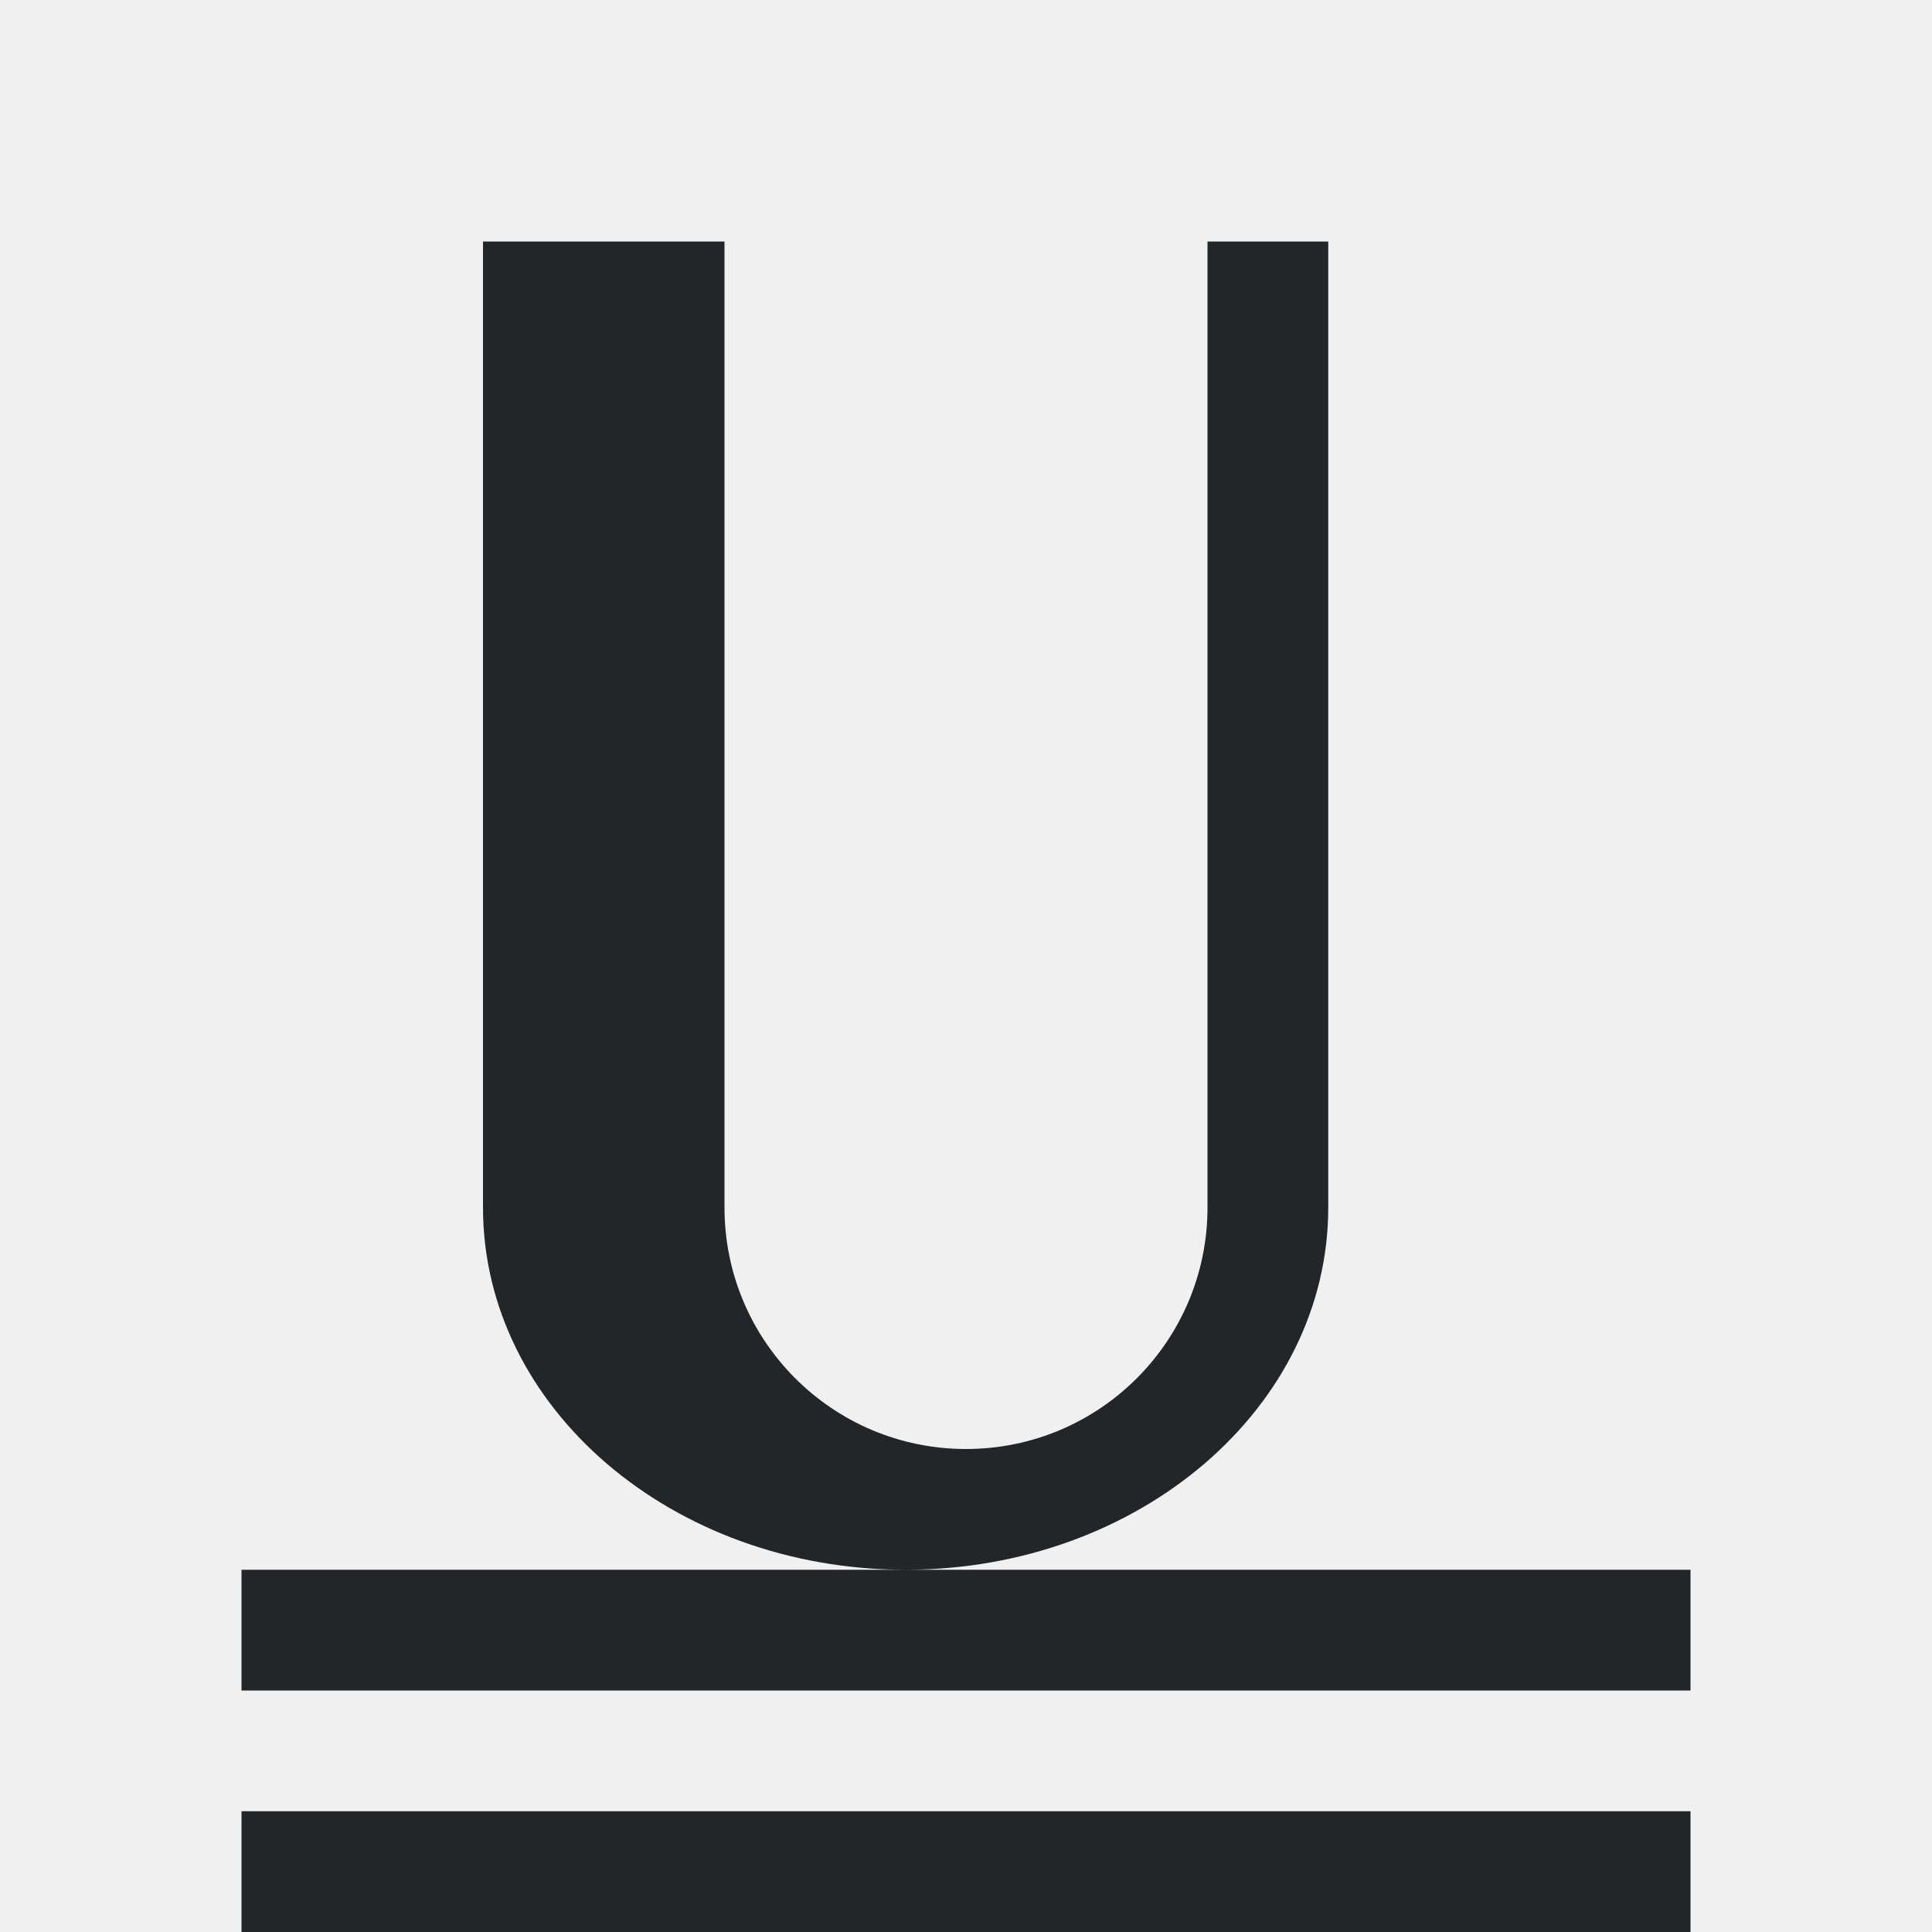
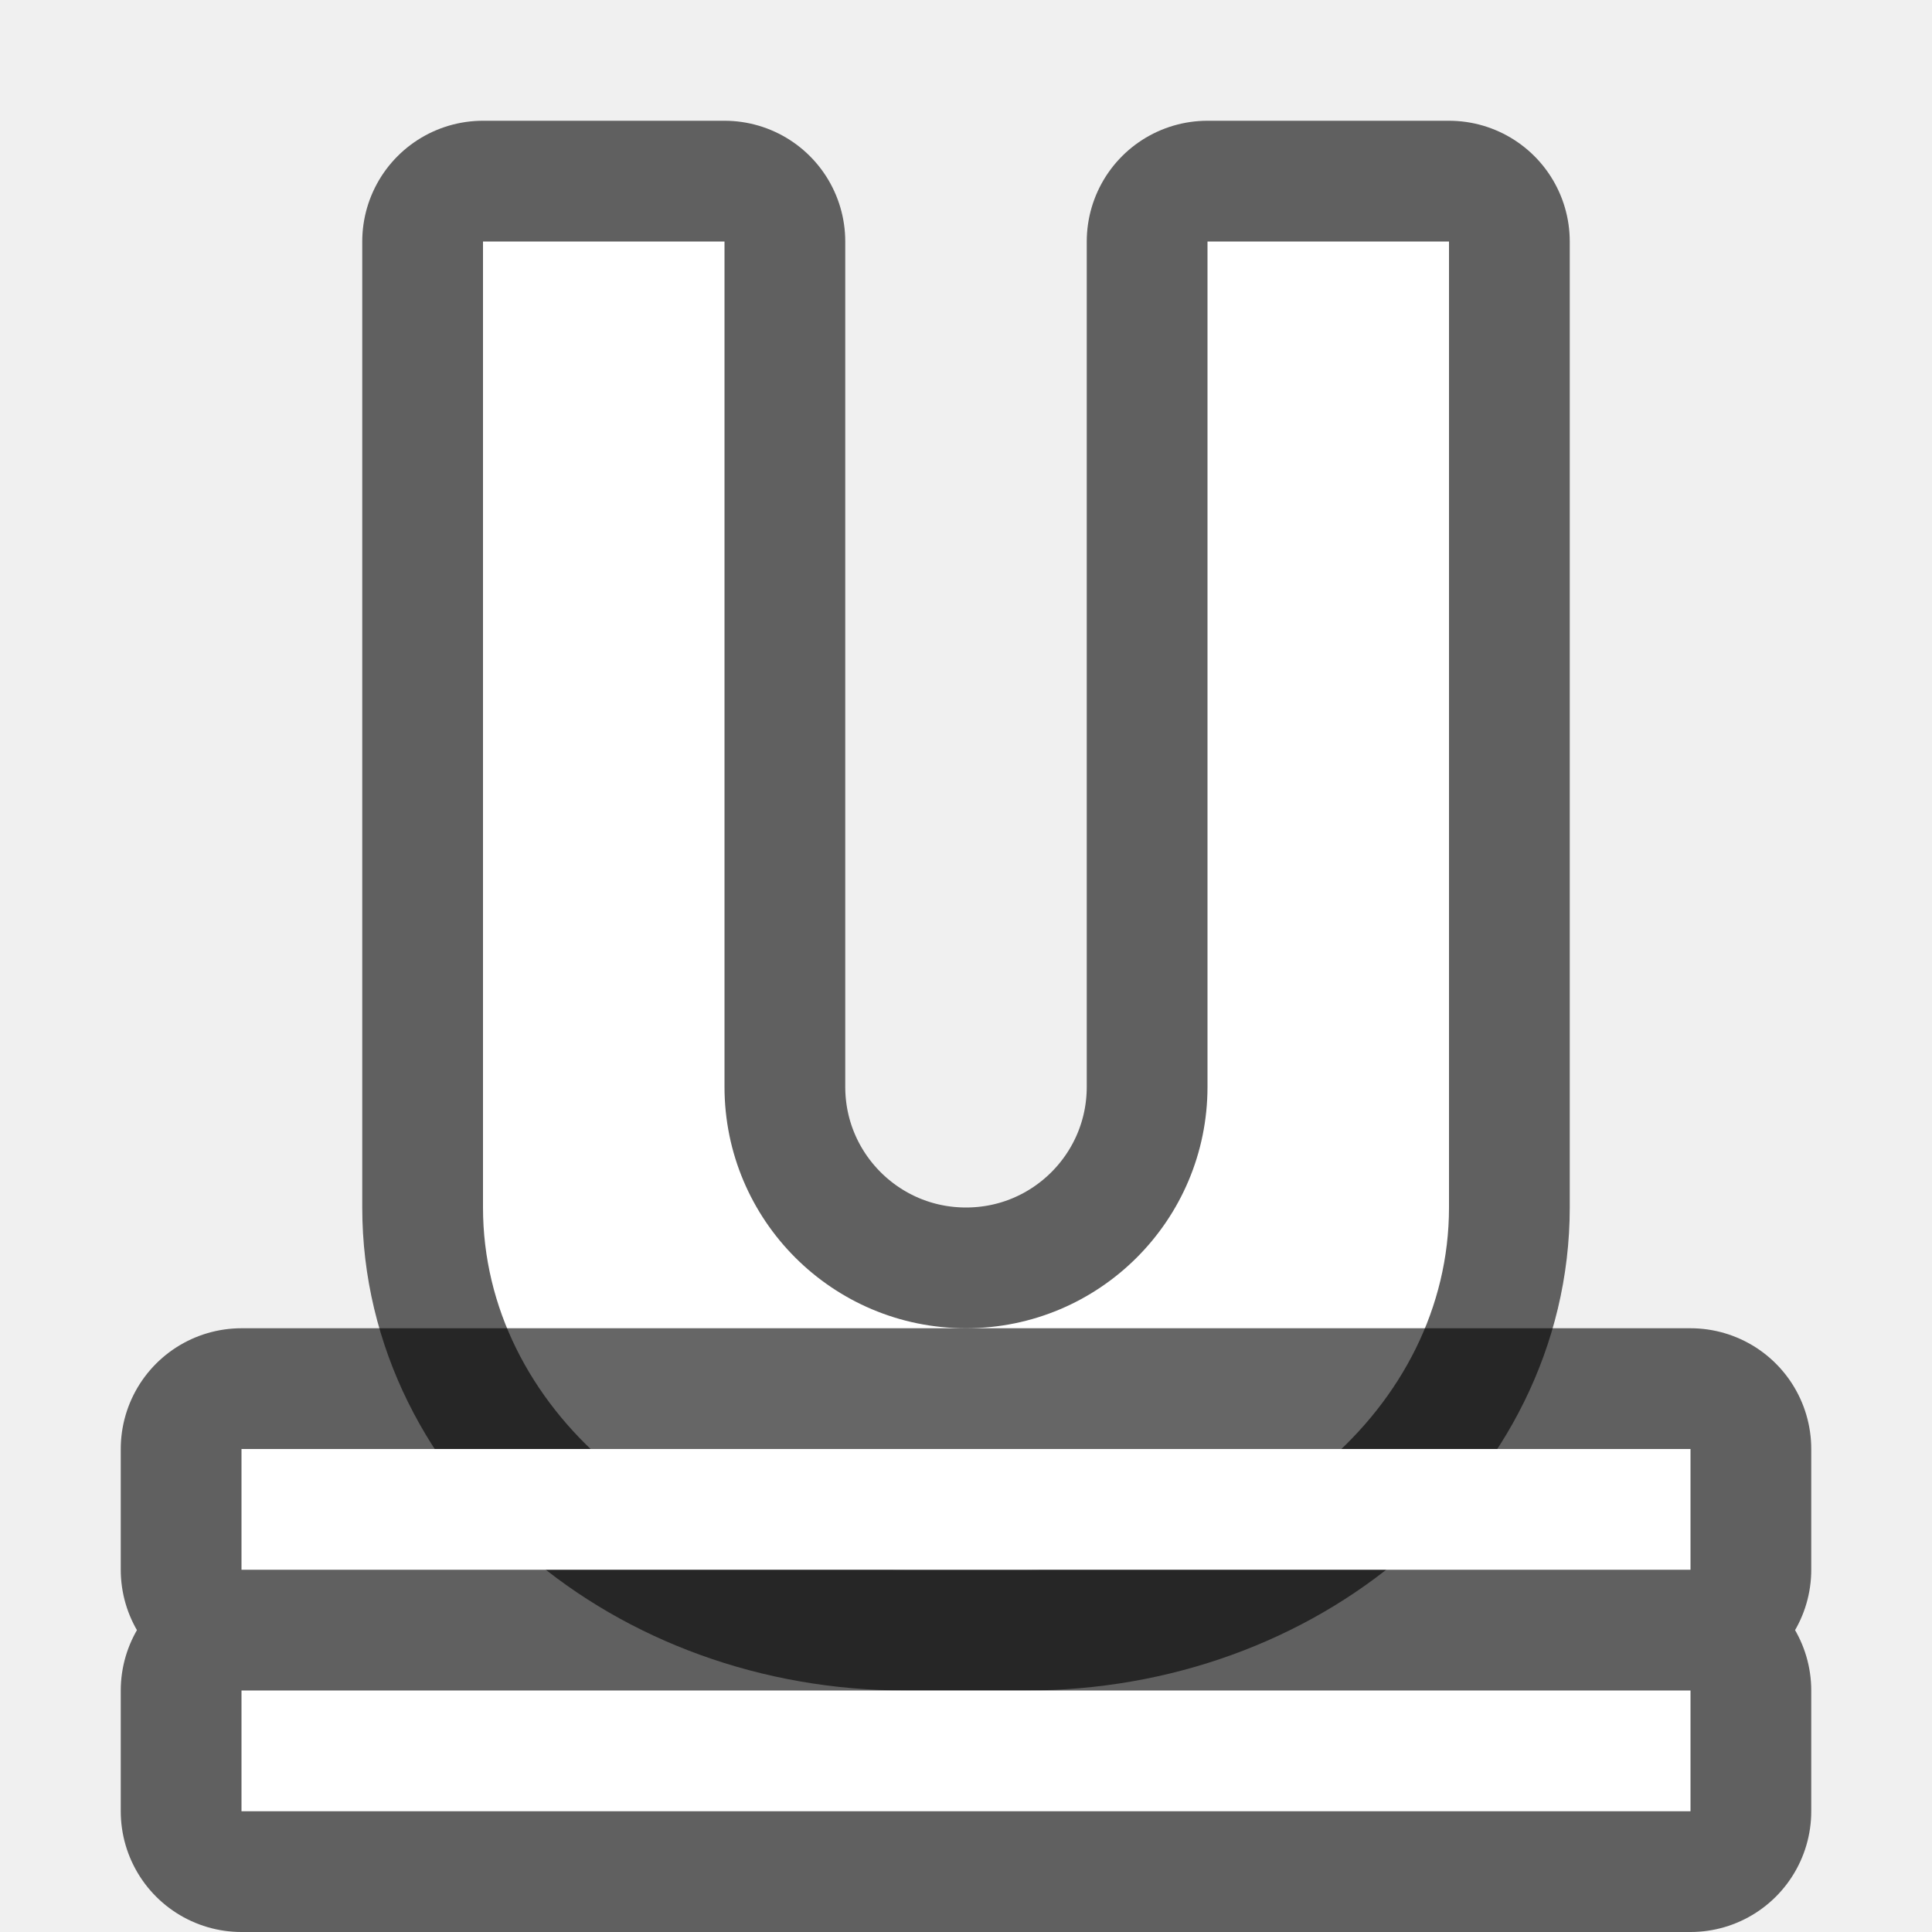
- <svg xmlns="http://www.w3.org/2000/svg" viewBox="0 0 16 16">/&gt;<path d="m4 2v3 1 4c0 1.657 1.567 3 3.5 3s3.5-1.343 3.5-3v-5-3h-1v3 2.906 2.094c0 1.105-.895 2-2 2s-2-.895-2-2v-2.688-1.312-1-3zm3.5 11h-5.5v1h12v-1zm-5.5 2v1h12v-1z" fill="#232629" />
+ <svg xmlns="http://www.w3.org/2000/svg" viewBox="0 0 16 16" version="1.1" id="svg4">
+   <defs id="defs8" />
+   <path id="path825" d="m 4,2 v 3 1 4 c 0,1.657 1.567,3 3.5,3 H 8.5 C 10.433,13 12,11.657 12,10 v -4 -1 -3 h -2 v 3 1 1.312 1.688 C 10,10.105 9.105,11 8,11 6.895,11 6,10.105 6,9 v -1.688 -1.312 -1 -3 z" style="opacity:0.6;fill:#000000;fill-opacity:1;stroke:#000000;stroke-width:2;stroke-linejoin:round;stroke-miterlimit:4;stroke-dasharray:none" />
+   <path style="fill:#ffffff;fill-opacity:1" d="m 4,2 v 3 1 4 c 0,1.657 1.567,3 3.5,3 H 8.5 C 10.433,13 12,11.657 12,10 v -4 -1 -3 h -2 v 3 1 1.312 1.688 C 10,10.105 9.105,11 8,11 6.895,11 6,10.105 6,9 v -1.688 -1.312 -1 -3 z" id="path820" />
+   <path style="opacity:0.6;fill:#000000;fill-opacity:1;stroke:#000000;stroke-width:2;stroke-linejoin:round;stroke-miterlimit:4;stroke-dasharray:none" d="M 2 12 L 2 13 L 14 13 L 14 12 L 11 12 L 8 12 L 2 12 z M 2 14 L 2 15 L 14 15 L 14 14 L 11 14 L 8 14 L 2 14 z " id="path827" />
+   <path style="fill:#ffffff;fill-opacity:1" d="m 2,14 v 1 H 14 V 14 H 11 8 Z" id="path2" />
+   <path id="path833" d="m 2,12 v 1 H 14 V 12 H 11 8 Z" style="fill:#ffffff;fill-opacity:1" />
</svg>
